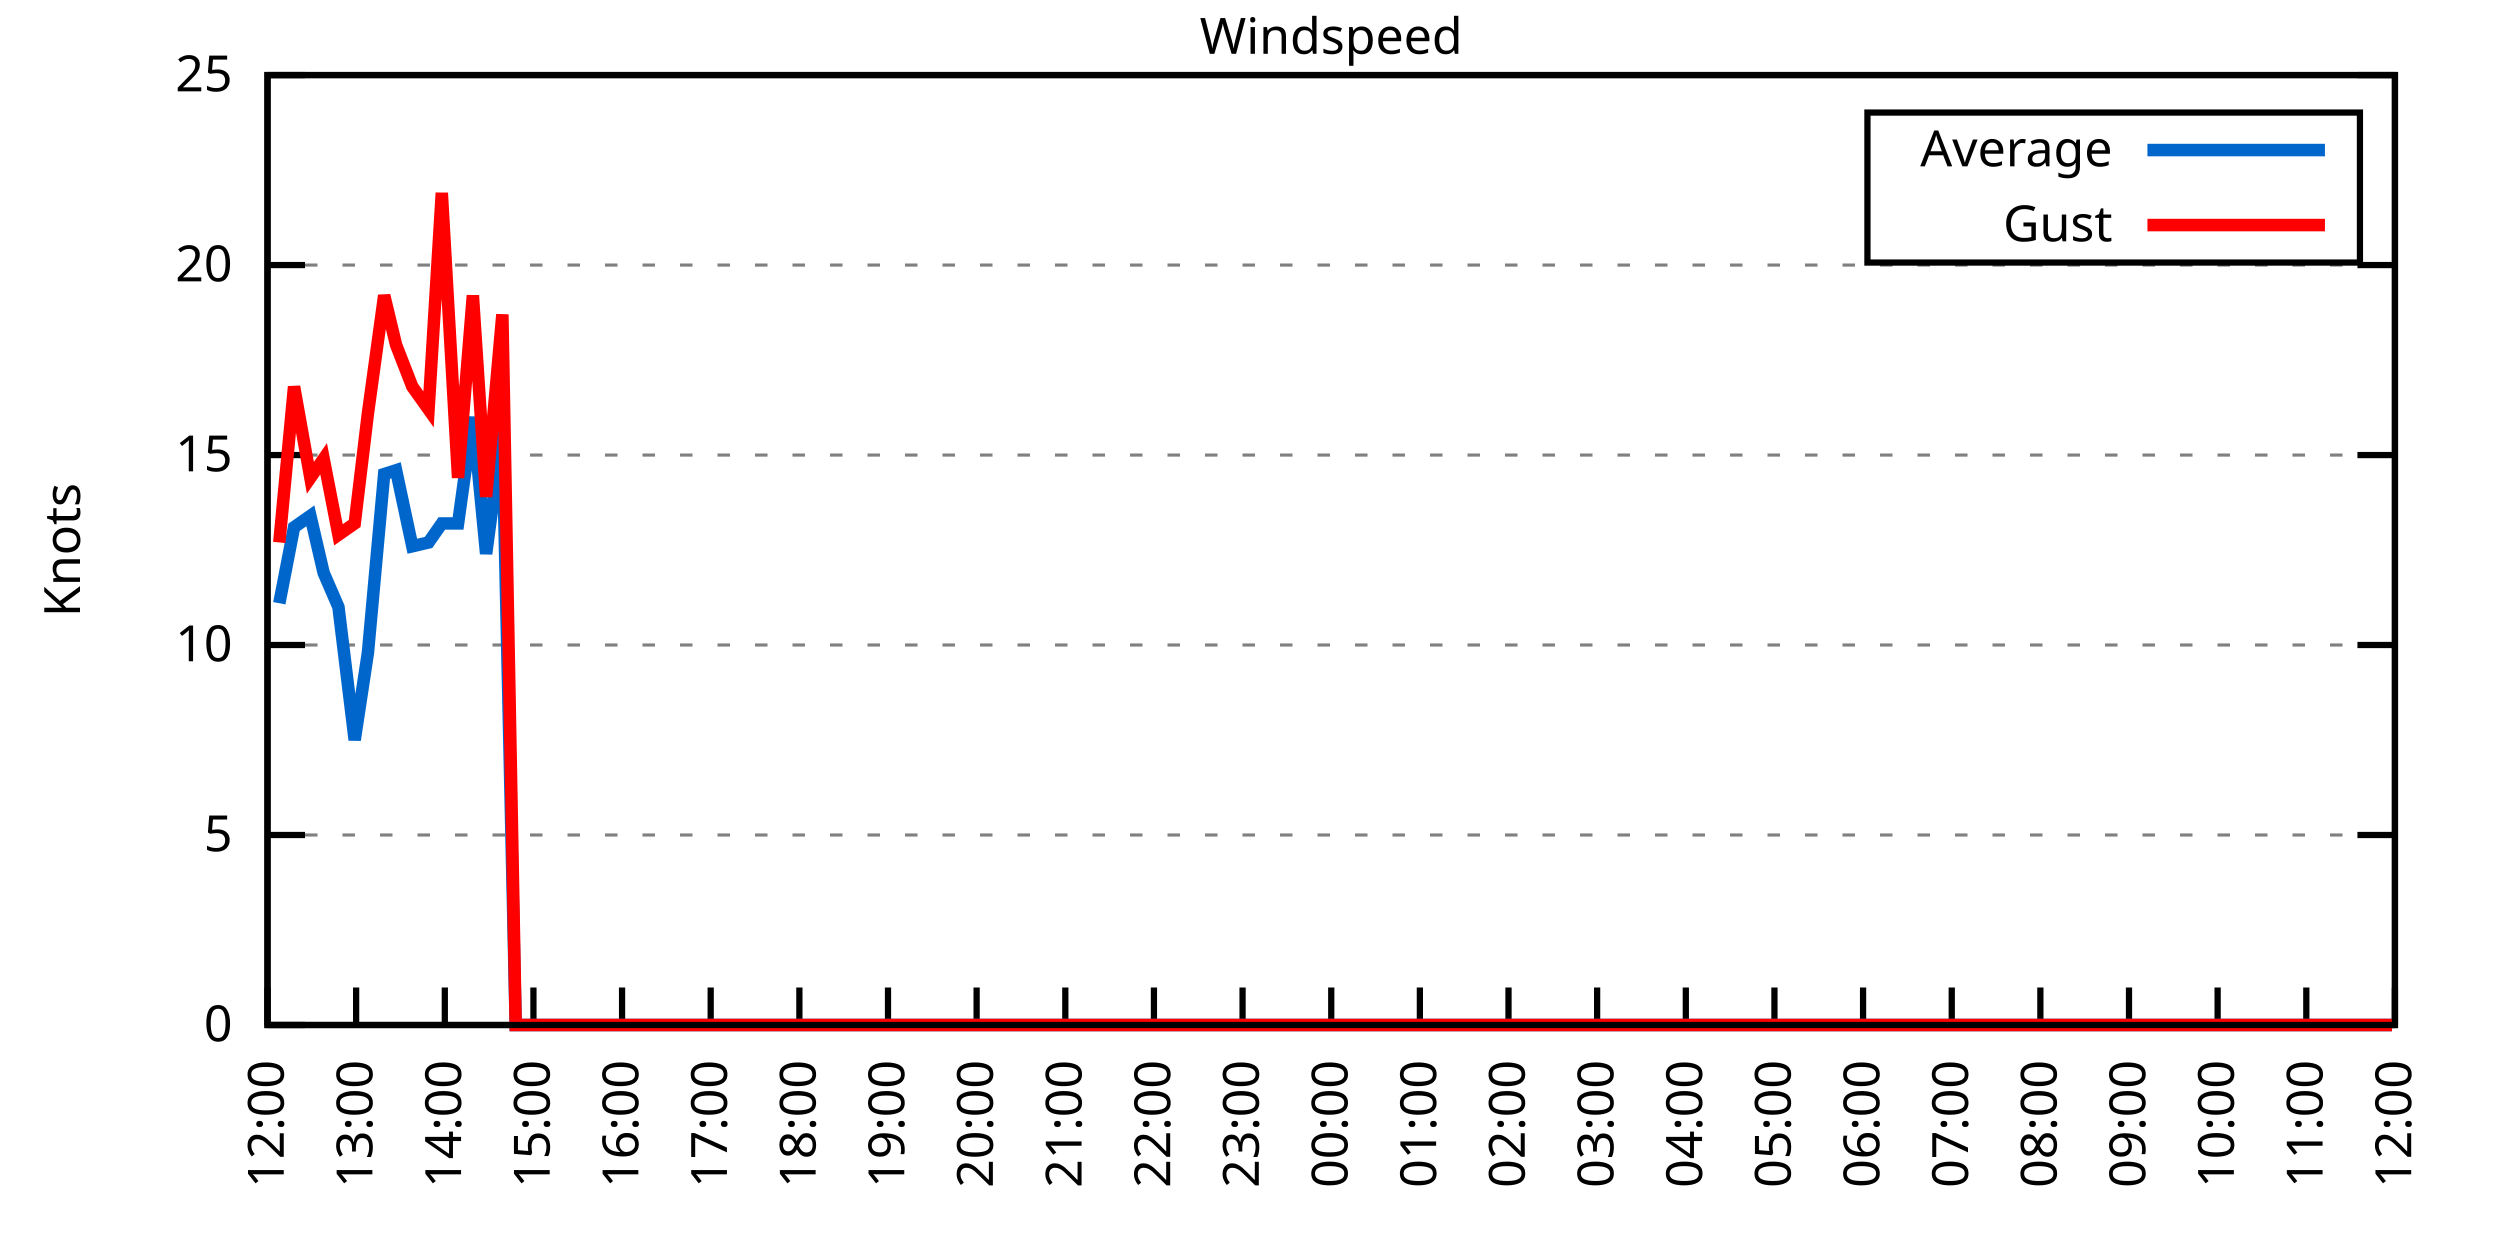
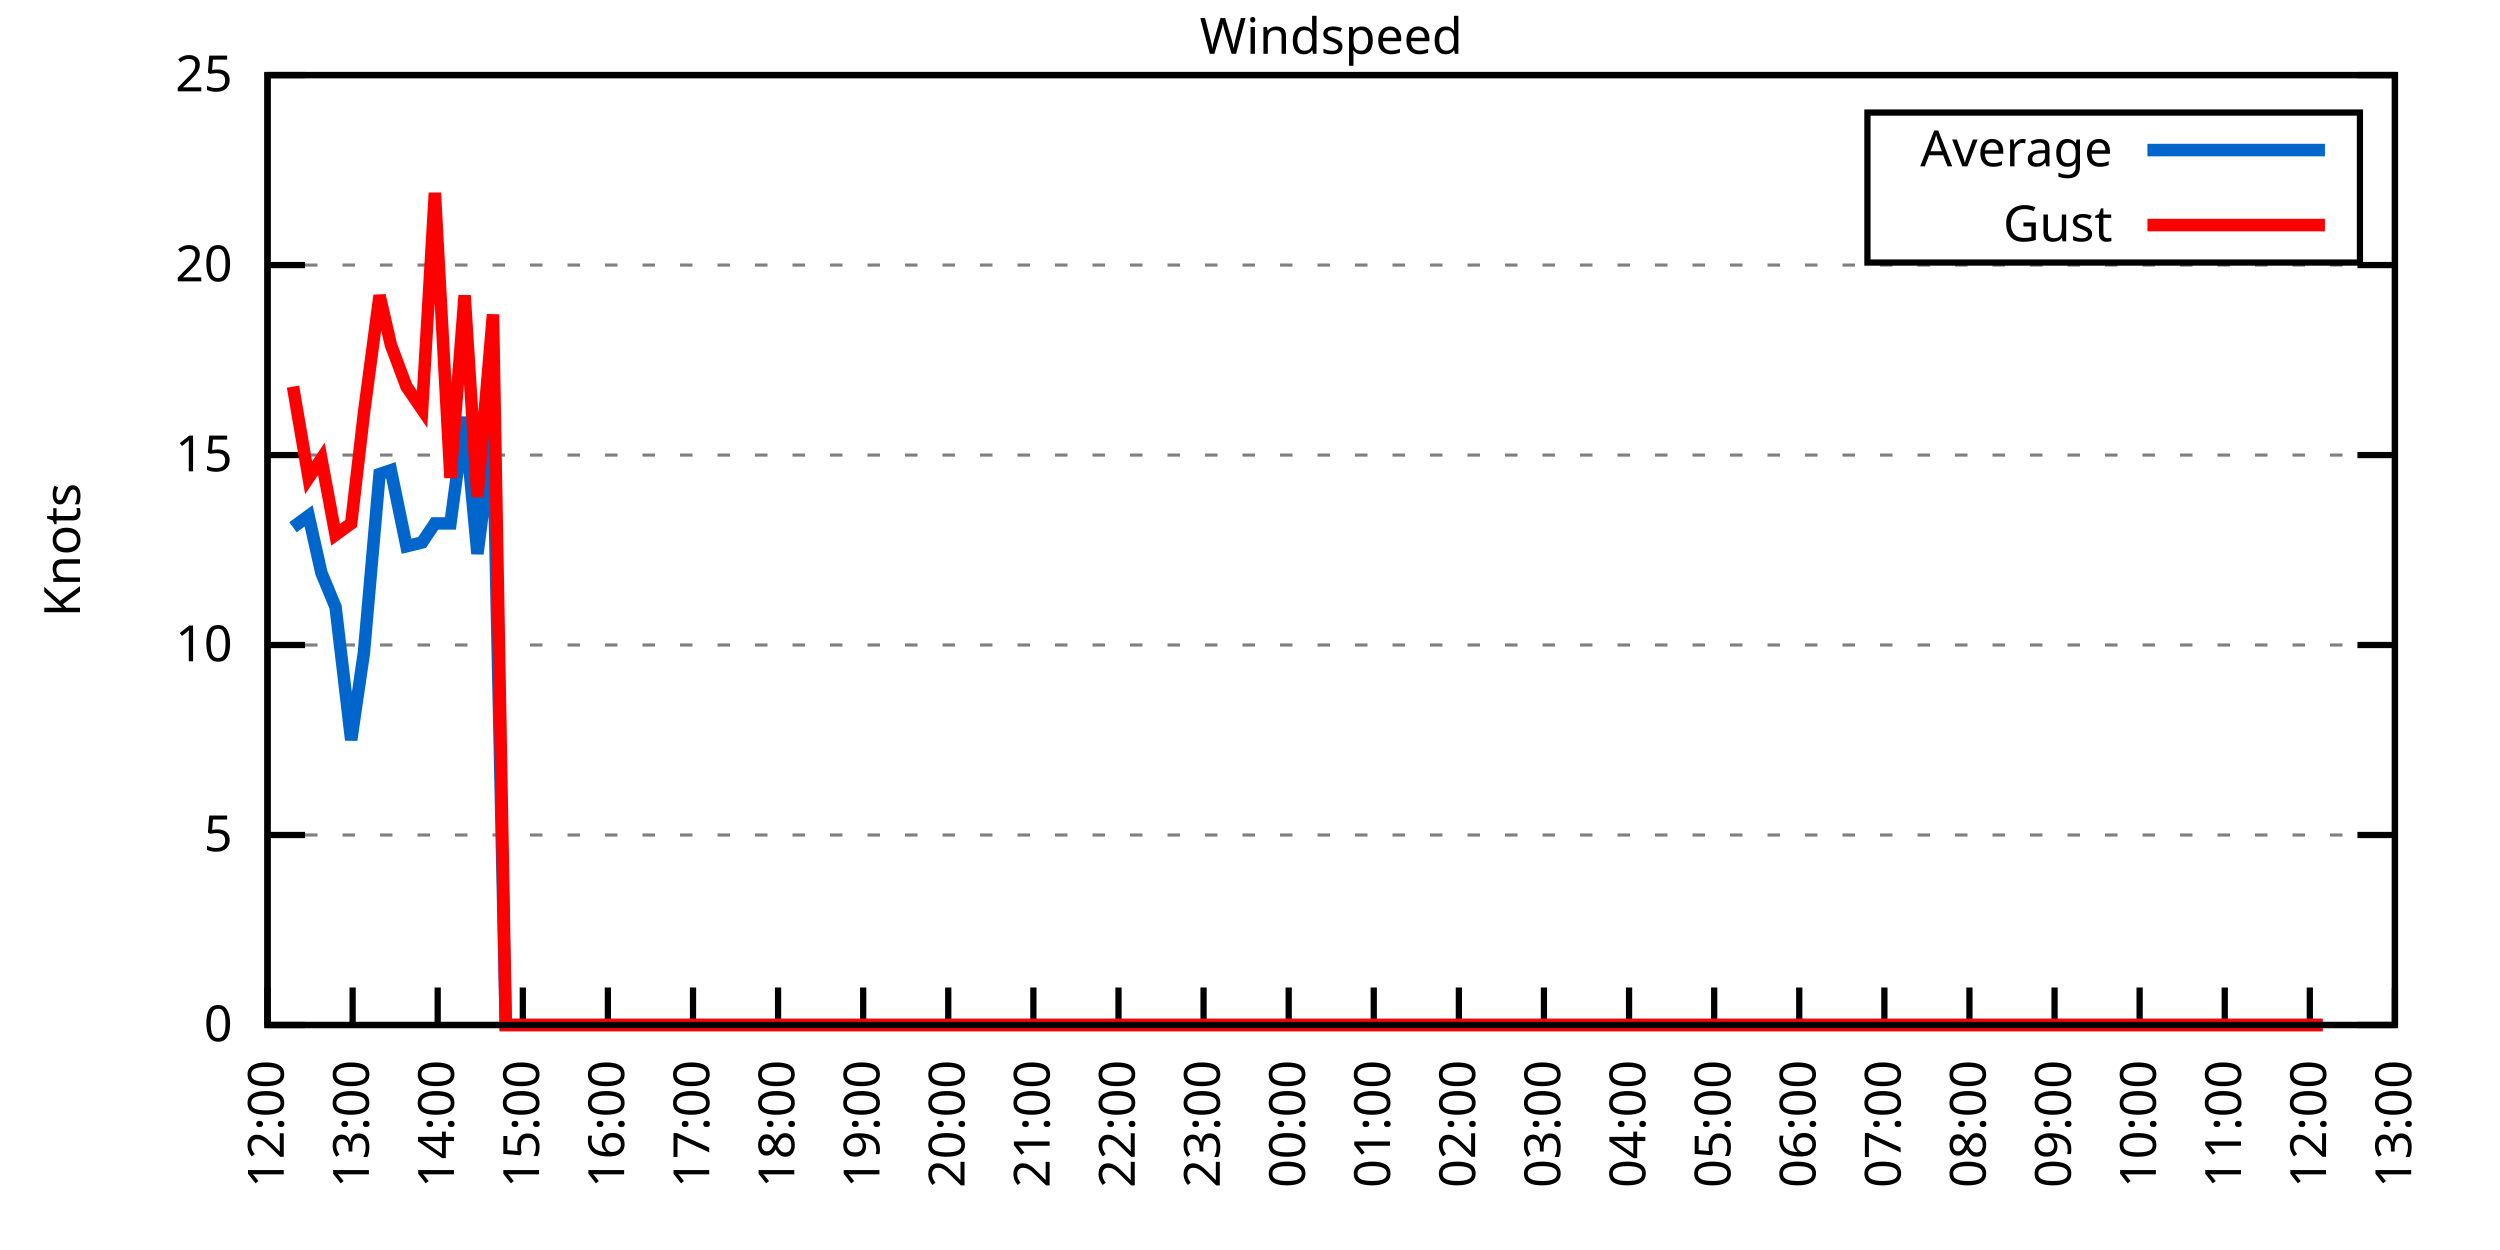
<svg xmlns="http://www.w3.org/2000/svg" xmlns:xlink="http://www.w3.org/1999/xlink" width="400" height="200" viewBox="0 0 400 200">
  <g id="gnuplot_canvas">
    <rect x="0" y="0" width="400" height="200" fill="none" />
    <defs>
      <circle id="gpDot" r="0.5" stroke-width="0.5" stroke="currentColor" />
      <path id="gpPt0" stroke-width="0.333" stroke="currentColor" d="M-1,0 h2 M0,-1 v2" />
      <path id="gpPt1" stroke-width="0.333" stroke="currentColor" d="M-1,-1 L1,1 M1,-1 L-1,1" />
      <path id="gpPt2" stroke-width="0.333" stroke="currentColor" d="M-1,0 L1,0 M0,-1 L0,1 M-1,-1 L1,1 M-1,1 L1,-1" />
      <rect id="gpPt3" stroke-width="0.333" stroke="currentColor" x="-1" y="-1" width="2" height="2" />
      <rect id="gpPt4" stroke-width="0.333" stroke="currentColor" fill="currentColor" x="-1" y="-1" width="2" height="2" />
      <circle id="gpPt5" stroke-width="0.333" stroke="currentColor" cx="0" cy="0" r="1" />
      <use xlink:href="#gpPt5" id="gpPt6" fill="currentColor" stroke="none" />
      <path id="gpPt7" stroke-width="0.333" stroke="currentColor" d="M0,-1.33 L-1.33,0.67 L1.33,0.67 z" />
      <use xlink:href="#gpPt7" id="gpPt8" fill="currentColor" stroke="none" />
      <use xlink:href="#gpPt7" id="gpPt9" stroke="currentColor" transform="rotate(180)" />
      <use xlink:href="#gpPt9" id="gpPt10" fill="currentColor" stroke="none" />
      <use xlink:href="#gpPt3" id="gpPt11" stroke="currentColor" transform="rotate(45)" />
      <use xlink:href="#gpPt11" id="gpPt12" fill="currentColor" stroke="none" />
      <path id="gpPt13" stroke-width="0.333" stroke="currentColor" d="M0,1.330 L1.265,0.411 L0.782,-1.067 L-0.782,-1.076 L-1.265,0.411 z" />
      <use xlink:href="#gpPt13" id="gpPt14" fill="currentColor" stroke="none" />
      <filter id="textbox" filterUnits="objectBoundingBox" x="0" y="0" height="1" width="1">
        <feFlood flood-color="white" flood-opacity="1" result="bgnd" />
        <feComposite in="SourceGraphic" in2="bgnd" operator="atop" />
      </filter>
      <filter id="greybox" filterUnits="objectBoundingBox" x="0" y="0" height="1" width="1">
        <feFlood flood-color="lightgrey" flood-opacity="1" result="grey" />
        <feComposite in="SourceGraphic" in2="grey" operator="atop" />
      </filter>
    </defs>
    <g fill="none" color="white" stroke="currentColor" stroke-width="1.00" stroke-linecap="butt" stroke-linejoin="miter">
</g>
    <g fill="none" color="black" stroke="currentColor" stroke-width="1.00" stroke-linecap="butt" stroke-linejoin="miter">
      <g stroke="none" shape-rendering="crispEdges">
        <polygon fill="rgb(255, 255, 255)" points="42.80,164.00 383.18,164.00 383.18,12.02 42.80,12.02 " />
      </g>
    </g>
    <g fill="none" color="black" stroke="currentColor" stroke-width="1.00" stroke-linecap="butt" stroke-linejoin="miter">
</g>
    <g fill="none" color="black" stroke="black" stroke-width="0.50" stroke-linecap="butt" stroke-linejoin="miter">
</g>
    <g fill="none" color="gray" stroke="currentColor" stroke-width="0.50" stroke-linecap="butt" stroke-linejoin="miter">
      <path stroke="gray" stroke-dasharray="2,4" class="gridline" d="M42.80,164.00 L383.19,164.00  " />
    </g>
    <g fill="none" color="gray" stroke="gray" stroke-width="1.00" stroke-linecap="butt" stroke-linejoin="miter">
</g>
    <g fill="none" color="black" stroke="currentColor" stroke-width="1.00" stroke-linecap="butt" stroke-linejoin="miter">
      <path stroke="black" d="M42.80,164.00 L48.80,164.00 M383.19,164.00 L377.19,164.00  " />
      <g transform="translate(37.20,166.60)" stroke="none" fill="black" font-family="Sans" font-size="8.00" text-anchor="end">
        <text>
          <tspan font-family="Sans"> 0</tspan>
        </text>
      </g>
    </g>
    <g fill="none" color="black" stroke="currentColor" stroke-width="1.00" stroke-linecap="butt" stroke-linejoin="miter">
</g>
    <g fill="none" color="black" stroke="black" stroke-width="0.50" stroke-linecap="butt" stroke-linejoin="miter">
</g>
    <g fill="none" color="gray" stroke="currentColor" stroke-width="0.50" stroke-linecap="butt" stroke-linejoin="miter">
      <path stroke="gray" stroke-dasharray="2,4" class="gridline" d="M42.80,133.60 L383.19,133.60  " />
    </g>
    <g fill="none" color="gray" stroke="gray" stroke-width="1.00" stroke-linecap="butt" stroke-linejoin="miter">
</g>
    <g fill="none" color="black" stroke="currentColor" stroke-width="1.00" stroke-linecap="butt" stroke-linejoin="miter">
      <path stroke="black" d="M42.80,133.60 L48.80,133.60 M383.19,133.60 L377.19,133.60  " />
      <g transform="translate(37.20,136.20)" stroke="none" fill="black" font-family="Sans" font-size="8.00" text-anchor="end">
        <text>
          <tspan font-family="Sans"> 5</tspan>
        </text>
      </g>
    </g>
    <g fill="none" color="black" stroke="currentColor" stroke-width="1.00" stroke-linecap="butt" stroke-linejoin="miter">
</g>
    <g fill="none" color="black" stroke="black" stroke-width="0.50" stroke-linecap="butt" stroke-linejoin="miter">
</g>
    <g fill="none" color="gray" stroke="currentColor" stroke-width="0.50" stroke-linecap="butt" stroke-linejoin="miter">
      <path stroke="gray" stroke-dasharray="2,4" class="gridline" d="M42.80,103.20 L383.19,103.20  " />
    </g>
    <g fill="none" color="gray" stroke="gray" stroke-width="1.00" stroke-linecap="butt" stroke-linejoin="miter">
</g>
    <g fill="none" color="black" stroke="currentColor" stroke-width="1.00" stroke-linecap="butt" stroke-linejoin="miter">
      <path stroke="black" d="M42.80,103.20 L48.80,103.20 M383.19,103.20 L377.19,103.20  " />
      <g transform="translate(37.20,105.80)" stroke="none" fill="black" font-family="Sans" font-size="8.00" text-anchor="end">
        <text>
          <tspan font-family="Sans"> 10</tspan>
        </text>
      </g>
    </g>
    <g fill="none" color="black" stroke="currentColor" stroke-width="1.00" stroke-linecap="butt" stroke-linejoin="miter">
</g>
    <g fill="none" color="black" stroke="black" stroke-width="0.50" stroke-linecap="butt" stroke-linejoin="miter">
</g>
    <g fill="none" color="gray" stroke="currentColor" stroke-width="0.50" stroke-linecap="butt" stroke-linejoin="miter">
      <path stroke="gray" stroke-dasharray="2,4" class="gridline" d="M42.80,72.81 L383.19,72.81  " />
    </g>
    <g fill="none" color="gray" stroke="gray" stroke-width="1.00" stroke-linecap="butt" stroke-linejoin="miter">
</g>
    <g fill="none" color="black" stroke="currentColor" stroke-width="1.00" stroke-linecap="butt" stroke-linejoin="miter">
      <path stroke="black" d="M42.80,72.81 L48.80,72.81 M383.19,72.81 L377.19,72.81  " />
      <g transform="translate(37.20,75.41)" stroke="none" fill="black" font-family="Sans" font-size="8.00" text-anchor="end">
        <text>
          <tspan font-family="Sans"> 15</tspan>
        </text>
      </g>
    </g>
    <g fill="none" color="black" stroke="currentColor" stroke-width="1.00" stroke-linecap="butt" stroke-linejoin="miter">
</g>
    <g fill="none" color="black" stroke="black" stroke-width="0.50" stroke-linecap="butt" stroke-linejoin="miter">
</g>
    <g fill="none" color="gray" stroke="currentColor" stroke-width="0.50" stroke-linecap="butt" stroke-linejoin="miter">
      <path stroke="gray" stroke-dasharray="2,4" class="gridline" d="M42.80,42.41 L383.19,42.41  " />
    </g>
    <g fill="none" color="gray" stroke="gray" stroke-width="1.00" stroke-linecap="butt" stroke-linejoin="miter">
</g>
    <g fill="none" color="black" stroke="currentColor" stroke-width="1.00" stroke-linecap="butt" stroke-linejoin="miter">
      <path stroke="black" d="M42.80,42.41 L48.80,42.41 M383.19,42.41 L377.19,42.41  " />
      <g transform="translate(37.20,45.01)" stroke="none" fill="black" font-family="Sans" font-size="8.00" text-anchor="end">
        <text>
          <tspan font-family="Sans"> 20</tspan>
        </text>
      </g>
    </g>
    <g fill="none" color="black" stroke="currentColor" stroke-width="1.00" stroke-linecap="butt" stroke-linejoin="miter">
</g>
    <g fill="none" color="black" stroke="black" stroke-width="0.50" stroke-linecap="butt" stroke-linejoin="miter">
</g>
    <g fill="none" color="gray" stroke="currentColor" stroke-width="0.50" stroke-linecap="butt" stroke-linejoin="miter">
      <path stroke="gray" stroke-dasharray="2,4" class="gridline" d="M42.80,12.01 L383.19,12.01  " />
    </g>
    <g fill="none" color="gray" stroke="gray" stroke-width="1.00" stroke-linecap="butt" stroke-linejoin="miter">
</g>
    <g fill="none" color="black" stroke="currentColor" stroke-width="1.00" stroke-linecap="butt" stroke-linejoin="miter">
      <path stroke="black" d="M42.80,12.01 L48.80,12.01 M383.19,12.01 L377.19,12.01  " />
      <g transform="translate(37.20,14.61)" stroke="none" fill="black" font-family="Sans" font-size="8.00" text-anchor="end">
        <text>
          <tspan font-family="Sans"> 25</tspan>
        </text>
      </g>
    </g>
    <g fill="none" color="black" stroke="currentColor" stroke-width="1.00" stroke-linecap="butt" stroke-linejoin="miter">
      <path stroke="black" d="M42.80,164.00 L42.80,158.00  " />
      <g transform="translate(45.40,169.60) rotate(270.00)" stroke="none" fill="black" font-family="Sans" font-size="8.00" text-anchor="end">
        <text>
          <tspan font-family="Sans">12:00</tspan>
        </text>
      </g>
    </g>
    <g fill="none" color="black" stroke="currentColor" stroke-width="1.00" stroke-linecap="butt" stroke-linejoin="miter">
-       <path stroke="black" d="M56.98,164.00 L56.98,158.00  " />
-       <g transform="translate(59.58,169.60) rotate(270.00)" stroke="none" fill="black" font-family="Sans" font-size="8.00" text-anchor="end">
+       <path stroke="black" d="M56.42,164.00 L56.42,158.00  " />
+       <g transform="translate(59.02,169.60) rotate(270.00)" stroke="none" fill="black" font-family="Sans" font-size="8.00" text-anchor="end">
        <text>
          <tspan font-family="Sans">13:00</tspan>
        </text>
      </g>
    </g>
    <g fill="none" color="black" stroke="currentColor" stroke-width="1.00" stroke-linecap="butt" stroke-linejoin="miter">
-       <path stroke="black" d="M71.17,164.00 L71.17,158.00  " />
-       <g transform="translate(73.77,169.60) rotate(270.00)" stroke="none" fill="black" font-family="Sans" font-size="8.00" text-anchor="end">
+       <path stroke="black" d="M70.03,164.00 L70.03,158.00  " />
+       <g transform="translate(72.63,169.60) rotate(270.00)" stroke="none" fill="black" font-family="Sans" font-size="8.00" text-anchor="end">
        <text>
          <tspan font-family="Sans">14:00</tspan>
        </text>
      </g>
    </g>
    <g fill="none" color="black" stroke="currentColor" stroke-width="1.00" stroke-linecap="butt" stroke-linejoin="miter">
-       <path stroke="black" d="M85.35,164.00 L85.35,158.00  " />
-       <g transform="translate(87.95,169.60) rotate(270.00)" stroke="none" fill="black" font-family="Sans" font-size="8.00" text-anchor="end">
+       <path stroke="black" d="M83.65,164.00 L83.65,158.00  " />
+       <g transform="translate(86.25,169.60) rotate(270.00)" stroke="none" fill="black" font-family="Sans" font-size="8.00" text-anchor="end">
        <text>
          <tspan font-family="Sans">15:00</tspan>
        </text>
      </g>
    </g>
    <g fill="none" color="black" stroke="currentColor" stroke-width="1.00" stroke-linecap="butt" stroke-linejoin="miter">
-       <path stroke="black" d="M99.53,164.00 L99.53,158.00  " />
-       <g transform="translate(102.13,169.60) rotate(270.00)" stroke="none" fill="black" font-family="Sans" font-size="8.00" text-anchor="end">
+       <path stroke="black" d="M97.26,164.00 L97.26,158.00  " />
+       <g transform="translate(99.86,169.60) rotate(270.00)" stroke="none" fill="black" font-family="Sans" font-size="8.00" text-anchor="end">
        <text>
          <tspan font-family="Sans">16:00</tspan>
        </text>
      </g>
    </g>
    <g fill="none" color="black" stroke="currentColor" stroke-width="1.00" stroke-linecap="butt" stroke-linejoin="miter">
-       <path stroke="black" d="M113.71,164.00 L113.71,158.00  " />
-       <g transform="translate(116.31,169.60) rotate(270.00)" stroke="none" fill="black" font-family="Sans" font-size="8.00" text-anchor="end">
+       <path stroke="black" d="M110.88,164.00 L110.88,158.00  " />
+       <g transform="translate(113.48,169.60) rotate(270.00)" stroke="none" fill="black" font-family="Sans" font-size="8.00" text-anchor="end">
        <text>
          <tspan font-family="Sans">17:00</tspan>
        </text>
      </g>
    </g>
    <g fill="none" color="black" stroke="currentColor" stroke-width="1.00" stroke-linecap="butt" stroke-linejoin="miter">
-       <path stroke="black" d="M127.90,164.00 L127.90,158.00  " />
-       <g transform="translate(130.50,169.60) rotate(270.00)" stroke="none" fill="black" font-family="Sans" font-size="8.00" text-anchor="end">
+       <path stroke="black" d="M124.49,164.00 L124.49,158.00  " />
+       <g transform="translate(127.09,169.60) rotate(270.00)" stroke="none" fill="black" font-family="Sans" font-size="8.00" text-anchor="end">
        <text>
          <tspan font-family="Sans">18:00</tspan>
        </text>
      </g>
    </g>
    <g fill="none" color="black" stroke="currentColor" stroke-width="1.00" stroke-linecap="butt" stroke-linejoin="miter">
-       <path stroke="black" d="M142.08,164.00 L142.08,158.00  " />
-       <g transform="translate(144.68,169.60) rotate(270.00)" stroke="none" fill="black" font-family="Sans" font-size="8.00" text-anchor="end">
+       <path stroke="black" d="M138.11,164.00 L138.11,158.00  " />
+       <g transform="translate(140.71,169.60) rotate(270.00)" stroke="none" fill="black" font-family="Sans" font-size="8.00" text-anchor="end">
        <text>
          <tspan font-family="Sans">19:00</tspan>
        </text>
      </g>
    </g>
    <g fill="none" color="black" stroke="currentColor" stroke-width="1.00" stroke-linecap="butt" stroke-linejoin="miter">
-       <path stroke="black" d="M156.26,164.00 L156.26,158.00  " />
-       <g transform="translate(158.86,169.60) rotate(270.00)" stroke="none" fill="black" font-family="Sans" font-size="8.00" text-anchor="end">
+       <path stroke="black" d="M151.72,164.00 L151.72,158.00  " />
+       <g transform="translate(154.32,169.60) rotate(270.00)" stroke="none" fill="black" font-family="Sans" font-size="8.00" text-anchor="end">
        <text>
          <tspan font-family="Sans">20:00</tspan>
        </text>
      </g>
    </g>
    <g fill="none" color="black" stroke="currentColor" stroke-width="1.00" stroke-linecap="butt" stroke-linejoin="miter">
-       <path stroke="black" d="M170.45,164.00 L170.45,158.00  " />
-       <g transform="translate(173.05,169.60) rotate(270.00)" stroke="none" fill="black" font-family="Sans" font-size="8.00" text-anchor="end">
+       <path stroke="black" d="M165.34,164.00 L165.34,158.00  " />
+       <g transform="translate(167.94,169.60) rotate(270.00)" stroke="none" fill="black" font-family="Sans" font-size="8.00" text-anchor="end">
        <text>
          <tspan font-family="Sans">21:00</tspan>
        </text>
      </g>
    </g>
    <g fill="none" color="black" stroke="currentColor" stroke-width="1.00" stroke-linecap="butt" stroke-linejoin="miter">
-       <path stroke="black" d="M184.63,164.00 L184.63,158.00  " />
-       <g transform="translate(187.23,169.60) rotate(270.00)" stroke="none" fill="black" font-family="Sans" font-size="8.00" text-anchor="end">
+       <path stroke="black" d="M178.96,164.00 L178.96,158.00  " />
+       <g transform="translate(181.56,169.60) rotate(270.00)" stroke="none" fill="black" font-family="Sans" font-size="8.00" text-anchor="end">
        <text>
          <tspan font-family="Sans">22:00</tspan>
        </text>
      </g>
    </g>
    <g fill="none" color="black" stroke="currentColor" stroke-width="1.00" stroke-linecap="butt" stroke-linejoin="miter">
-       <path stroke="black" d="M198.81,164.00 L198.81,158.00  " />
-       <g transform="translate(201.41,169.60) rotate(270.00)" stroke="none" fill="black" font-family="Sans" font-size="8.00" text-anchor="end">
+       <path stroke="black" d="M192.57,164.00 L192.57,158.00  " />
+       <g transform="translate(195.17,169.60) rotate(270.00)" stroke="none" fill="black" font-family="Sans" font-size="8.00" text-anchor="end">
        <text>
          <tspan font-family="Sans">23:00</tspan>
        </text>
      </g>
    </g>
    <g fill="none" color="black" stroke="currentColor" stroke-width="1.00" stroke-linecap="butt" stroke-linejoin="miter">
-       <path stroke="black" d="M213.00,164.00 L213.00,158.00  " />
-       <g transform="translate(215.60,169.60) rotate(270.00)" stroke="none" fill="black" font-family="Sans" font-size="8.00" text-anchor="end">
+       <path stroke="black" d="M206.19,164.00 L206.19,158.00  " />
+       <g transform="translate(208.79,169.60) rotate(270.00)" stroke="none" fill="black" font-family="Sans" font-size="8.00" text-anchor="end">
        <text>
          <tspan font-family="Sans">00:00</tspan>
        </text>
      </g>
    </g>
    <g fill="none" color="black" stroke="currentColor" stroke-width="1.00" stroke-linecap="butt" stroke-linejoin="miter">
-       <path stroke="black" d="M227.18,164.00 L227.18,158.00  " />
-       <g transform="translate(229.78,169.60) rotate(270.00)" stroke="none" fill="black" font-family="Sans" font-size="8.00" text-anchor="end">
+       <path stroke="black" d="M219.80,164.00 L219.80,158.00  " />
+       <g transform="translate(222.40,169.60) rotate(270.00)" stroke="none" fill="black" font-family="Sans" font-size="8.00" text-anchor="end">
        <text>
          <tspan font-family="Sans">01:00</tspan>
        </text>
      </g>
    </g>
    <g fill="none" color="black" stroke="currentColor" stroke-width="1.00" stroke-linecap="butt" stroke-linejoin="miter">
-       <path stroke="black" d="M241.36,164.00 L241.36,158.00  " />
-       <g transform="translate(243.96,169.60) rotate(270.00)" stroke="none" fill="black" font-family="Sans" font-size="8.00" text-anchor="end">
+       <path stroke="black" d="M233.42,164.00 L233.42,158.00  " />
+       <g transform="translate(236.02,169.60) rotate(270.00)" stroke="none" fill="black" font-family="Sans" font-size="8.00" text-anchor="end">
        <text>
          <tspan font-family="Sans">02:00</tspan>
        </text>
      </g>
    </g>
    <g fill="none" color="black" stroke="currentColor" stroke-width="1.00" stroke-linecap="butt" stroke-linejoin="miter">
-       <path stroke="black" d="M255.54,164.00 L255.54,158.00  " />
-       <g transform="translate(258.14,169.60) rotate(270.00)" stroke="none" fill="black" font-family="Sans" font-size="8.00" text-anchor="end">
+       <path stroke="black" d="M247.03,164.00 L247.03,158.00  " />
+       <g transform="translate(249.63,169.60) rotate(270.00)" stroke="none" fill="black" font-family="Sans" font-size="8.00" text-anchor="end">
        <text>
          <tspan font-family="Sans">03:00</tspan>
        </text>
      </g>
    </g>
    <g fill="none" color="black" stroke="currentColor" stroke-width="1.00" stroke-linecap="butt" stroke-linejoin="miter">
-       <path stroke="black" d="M269.73,164.00 L269.73,158.00  " />
-       <g transform="translate(272.33,169.60) rotate(270.00)" stroke="none" fill="black" font-family="Sans" font-size="8.00" text-anchor="end">
+       <path stroke="black" d="M260.65,164.00 L260.65,158.00  " />
+       <g transform="translate(263.25,169.60) rotate(270.00)" stroke="none" fill="black" font-family="Sans" font-size="8.00" text-anchor="end">
        <text>
          <tspan font-family="Sans">04:00</tspan>
        </text>
      </g>
    </g>
    <g fill="none" color="black" stroke="currentColor" stroke-width="1.00" stroke-linecap="butt" stroke-linejoin="miter">
-       <path stroke="black" d="M283.91,164.00 L283.91,158.00  " />
-       <g transform="translate(286.51,169.60) rotate(270.00)" stroke="none" fill="black" font-family="Sans" font-size="8.00" text-anchor="end">
+       <path stroke="black" d="M274.27,164.00 L274.27,158.00  " />
+       <g transform="translate(276.87,169.60) rotate(270.00)" stroke="none" fill="black" font-family="Sans" font-size="8.00" text-anchor="end">
        <text>
          <tspan font-family="Sans">05:00</tspan>
        </text>
      </g>
    </g>
    <g fill="none" color="black" stroke="currentColor" stroke-width="1.00" stroke-linecap="butt" stroke-linejoin="miter">
-       <path stroke="black" d="M298.09,164.00 L298.09,158.00  " />
-       <g transform="translate(300.69,169.60) rotate(270.00)" stroke="none" fill="black" font-family="Sans" font-size="8.00" text-anchor="end">
+       <path stroke="black" d="M287.88,164.00 L287.88,158.00  " />
+       <g transform="translate(290.48,169.60) rotate(270.00)" stroke="none" fill="black" font-family="Sans" font-size="8.00" text-anchor="end">
        <text>
          <tspan font-family="Sans">06:00</tspan>
        </text>
      </g>
    </g>
    <g fill="none" color="black" stroke="currentColor" stroke-width="1.00" stroke-linecap="butt" stroke-linejoin="miter">
-       <path stroke="black" d="M312.28,164.00 L312.28,158.00  " />
-       <g transform="translate(314.88,169.60) rotate(270.00)" stroke="none" fill="black" font-family="Sans" font-size="8.00" text-anchor="end">
+       <path stroke="black" d="M301.50,164.00 L301.50,158.00  " />
+       <g transform="translate(304.10,169.60) rotate(270.00)" stroke="none" fill="black" font-family="Sans" font-size="8.00" text-anchor="end">
        <text>
          <tspan font-family="Sans">07:00</tspan>
        </text>
      </g>
    </g>
    <g fill="none" color="black" stroke="currentColor" stroke-width="1.00" stroke-linecap="butt" stroke-linejoin="miter">
-       <path stroke="black" d="M326.46,164.00 L326.46,158.00  " />
-       <g transform="translate(329.06,169.60) rotate(270.00)" stroke="none" fill="black" font-family="Sans" font-size="8.00" text-anchor="end">
+       <path stroke="black" d="M315.11,164.00 L315.11,158.00  " />
+       <g transform="translate(317.71,169.60) rotate(270.00)" stroke="none" fill="black" font-family="Sans" font-size="8.00" text-anchor="end">
        <text>
          <tspan font-family="Sans">08:00</tspan>
        </text>
      </g>
    </g>
    <g fill="none" color="black" stroke="currentColor" stroke-width="1.00" stroke-linecap="butt" stroke-linejoin="miter">
-       <path stroke="black" d="M340.64,164.00 L340.64,158.00  " />
-       <g transform="translate(343.24,169.60) rotate(270.00)" stroke="none" fill="black" font-family="Sans" font-size="8.00" text-anchor="end">
+       <path stroke="black" d="M328.73,164.00 L328.73,158.00  " />
+       <g transform="translate(331.33,169.60) rotate(270.00)" stroke="none" fill="black" font-family="Sans" font-size="8.00" text-anchor="end">
        <text>
          <tspan font-family="Sans">09:00</tspan>
        </text>
      </g>
    </g>
    <g fill="none" color="black" stroke="currentColor" stroke-width="1.00" stroke-linecap="butt" stroke-linejoin="miter">
-       <path stroke="black" d="M354.82,164.00 L354.82,158.00  " />
-       <g transform="translate(357.42,169.60) rotate(270.00)" stroke="none" fill="black" font-family="Sans" font-size="8.00" text-anchor="end">
+       <path stroke="black" d="M342.34,164.00 L342.34,158.00  " />
+       <g transform="translate(344.94,169.60) rotate(270.00)" stroke="none" fill="black" font-family="Sans" font-size="8.00" text-anchor="end">
        <text>
          <tspan font-family="Sans">10:00</tspan>
        </text>
      </g>
    </g>
    <g fill="none" color="black" stroke="currentColor" stroke-width="1.00" stroke-linecap="butt" stroke-linejoin="miter">
-       <path stroke="black" d="M369.01,164.00 L369.01,158.00  " />
-       <g transform="translate(371.61,169.60) rotate(270.00)" stroke="none" fill="black" font-family="Sans" font-size="8.00" text-anchor="end">
+       <path stroke="black" d="M355.96,164.00 L355.96,158.00  " />
+       <g transform="translate(358.56,169.60) rotate(270.00)" stroke="none" fill="black" font-family="Sans" font-size="8.00" text-anchor="end">
        <text>
          <tspan font-family="Sans">11:00</tspan>
+         </text>
+       </g>
+     </g>
+     <g fill="none" color="black" stroke="currentColor" stroke-width="1.00" stroke-linecap="butt" stroke-linejoin="miter">
+       <path stroke="black" d="M369.57,164.00 L369.57,158.00  " />
+       <g transform="translate(372.17,169.60) rotate(270.00)" stroke="none" fill="black" font-family="Sans" font-size="8.00" text-anchor="end">
+         <text>
+           <tspan font-family="Sans">12:00</tspan>
        </text>
      </g>
    </g>
    <g fill="none" color="black" stroke="currentColor" stroke-width="1.00" stroke-linecap="butt" stroke-linejoin="miter">
      <path stroke="black" d="M383.19,164.00 L383.19,158.00  " />
      <g transform="translate(385.79,169.60) rotate(270.00)" stroke="none" fill="black" font-family="Sans" font-size="8.00" text-anchor="end">
        <text>
-           <tspan font-family="Sans">12:00</tspan>
+           <tspan font-family="Sans">13:00</tspan>
        </text>
      </g>
    </g>
    <g fill="none" color="black" stroke="currentColor" stroke-width="1.00" stroke-linecap="butt" stroke-linejoin="miter">
</g>
    <g fill="none" color="black" stroke="currentColor" stroke-width="1.00" stroke-linecap="butt" stroke-linejoin="miter">
      <path stroke="black" d="M42.80,12.01 L42.80,164.00 L383.19,164.00 L383.19,12.01 L42.80,12.01 Z  " />
    </g>
    <g fill="none" color="black" stroke="currentColor" stroke-width="1.00" stroke-linecap="butt" stroke-linejoin="miter">
</g>
    <g fill="none" color="black" stroke="currentColor" stroke-width="1.00" stroke-linecap="butt" stroke-linejoin="miter">
      <path stroke="black" d="M298.79,42.01 L298.79,18.01 L377.59,18.01 L377.59,42.01 L298.79,42.01 Z  " />
    </g>
    <g id="Windspeed_plot_1">
      <g fill="none" color="white" stroke="black" stroke-width="2.00" stroke-linecap="butt" stroke-linejoin="miter">
</g>
      <g fill="none" color="black" stroke="currentColor" stroke-width="2.00" stroke-linecap="butt" stroke-linejoin="miter">
        <g transform="translate(337.99,26.61)" stroke="none" fill="black" font-family="Sans" font-size="8.00" text-anchor="end">
          <text>
            <tspan font-family="Sans">Average</tspan>
          </text>
        </g>
      </g>
      <g fill="none" color="black" stroke="currentColor" stroke-width="2.00" stroke-linecap="butt" stroke-linejoin="miter">
-         <path stroke="rgb(  0, 102, 204)" d="M343.59,24.01 L371.99,24.01 M44.69,96.52 L47.05,84.36 L49.66,82.53 L51.78,91.65 L54.15,97.12 L56.75,118.40   L58.87,104.42 L61.47,75.85 L63.37,75.24 L65.97,87.40 L68.57,86.79 L70.69,83.75 L73.29,83.75 L75.66,66.73   L77.78,88.61 L80.38,69.16 L82.51,164.00 L85.11,164.00 L87.48,164.00 L89.84,164.00 L92.20,164.00 L94.57,164.00   L96.70,164.00 L99.06,164.00 L101.42,164.00 L103.79,164.00 L106.39,164.00 L108.51,164.00 L110.88,164.00 L113.24,164.00   L115.84,164.00 L117.97,164.00 L120.57,164.00 L122.93,164.00 L125.30,164.00 L127.42,164.00 L130.02,164.00 L132.15,164.00   L134.75,164.00 L136.88,164.00 L139.48,164.00 L141.84,164.00 L143.97,164.00 L146.34,164.00 L148.70,164.00 L151.30,164.00   L153.66,164.00 L155.79,164.00 L158.15,164.00 L160.75,164.00 L162.88,164.00 L165.48,164.00 L167.85,164.00 L169.97,164.00   L172.57,164.00 L174.94,164.00 L177.06,164.00 L179.43,164.00 L182.03,164.00 L184.16,164.00 L186.52,164.00 L188.65,164.00   L191.25,164.00 L193.85,164.00 L195.98,164.00 L198.34,164.00 L200.94,164.00 L203.30,164.00 L205.67,164.00 L208.03,164.00   L210.39,164.00 L212.52,164.00 L215.12,164.00 L217.25,164.00 L219.85,164.00 L222.21,164.00 L224.58,164.00 L226.94,164.00   L228.83,164.00 L231.67,164.00 L234.03,164.00 L236.16,164.00 L238.52,164.00 L240.89,164.00 L243.49,164.00 L245.85,164.00   L247.98,164.00 L250.34,164.00 L252.94,164.00 L255.31,164.00 L257.43,164.00 L260.04,164.00 L262.16,164.00 L264.76,164.00   L266.89,164.00 L269.25,164.00 L271.62,164.00 L274.22,164.00 L276.35,164.00 L278.95,164.00 L281.31,164.00 L283.67,164.00   L286.04,164.00 L288.16,164.00 L290.76,164.00 L293.13,164.00 L295.49,164.00 L297.86,164.00 L299.98,164.00 L302.58,164.00   L304.95,164.00 L307.08,164.00 L309.44,164.00 L312.04,164.00 L314.17,164.00 L316.77,164.00 L318.89,164.00 L321.49,164.00   L323.62,164.00 L325.99,164.00 L328.35,164.00 L330.95,164.00 L332.84,164.00 L335.68,164.00 L338.04,164.00 L340.40,164.00   L342.53,164.00 L345.13,164.00 L347.50,164.00 L349.86,164.00 L352.22,164.00 L354.35,164.00 L356.95,164.00 L359.08,164.00   L361.68,164.00 L364.04,164.00 L366.41,164.00 L368.77,164.00 L370.90,164.00 L373.26,164.00 L375.86,164.00 L377.99,164.00   L380.59,164.00 L382.72,164.00  " />
+         <path stroke="rgb(  0, 102, 204)" d="M343.59,24.01 L371.99,24.01 M46.88,84.36 L49.38,82.53 L51.42,91.65 L53.69,97.12 L56.19,118.40 L58.23,104.42   L60.73,75.85 L62.54,75.24 L65.04,87.40 L67.54,86.79 L69.58,83.75 L72.07,83.75 L74.34,66.73 L76.39,88.61   L78.88,69.16 L80.92,164.00 L83.42,164.00 L85.69,164.00 L87.96,164.00 L90.23,164.00 L92.50,164.00 L94.54,164.00   L96.81,164.00 L99.08,164.00 L101.35,164.00 L103.84,164.00 L105.89,164.00 L108.15,164.00 L110.42,164.00 L112.92,164.00   L114.96,164.00 L117.46,164.00 L119.73,164.00 L122.00,164.00 L124.04,164.00 L126.54,164.00 L128.58,164.00 L131.07,164.00   L133.12,164.00 L135.61,164.00 L137.88,164.00 L139.92,164.00 L142.19,164.00 L144.46,164.00 L146.96,164.00 L149.23,164.00   L151.27,164.00 L153.54,164.00 L156.04,164.00 L158.08,164.00 L160.57,164.00 L162.84,164.00 L164.89,164.00 L167.38,164.00   L169.65,164.00 L171.69,164.00 L173.96,164.00 L176.46,164.00 L178.50,164.00 L180.77,164.00 L182.81,164.00 L185.31,164.00   L187.81,164.00 L189.85,164.00 L192.12,164.00 L194.61,164.00 L196.88,164.00 L199.15,164.00 L201.42,164.00 L203.69,164.00   L205.73,164.00 L208.23,164.00 L210.27,164.00 L212.77,164.00 L215.04,164.00 L217.31,164.00 L219.58,164.00 L221.39,164.00   L224.11,164.00 L226.38,164.00 L228.43,164.00 L230.70,164.00 L232.96,164.00 L235.46,164.00 L237.73,164.00 L239.77,164.00   L242.04,164.00 L244.54,164.00 L246.81,164.00 L248.85,164.00 L251.35,164.00 L253.39,164.00 L255.88,164.00 L257.93,164.00   L260.20,164.00 L262.47,164.00 L264.96,164.00 L267.00,164.00 L269.50,164.00 L271.77,164.00 L274.04,164.00 L276.31,164.00   L278.35,164.00 L280.85,164.00 L283.12,164.00 L285.38,164.00 L287.65,164.00 L289.70,164.00 L292.19,164.00 L294.46,164.00   L296.50,164.00 L298.77,164.00 L301.27,164.00 L303.31,164.00 L305.81,164.00 L307.85,164.00 L310.35,164.00 L312.39,164.00   L314.66,164.00 L316.93,164.00 L319.42,164.00 L321.24,164.00 L323.96,164.00 L326.23,164.00 L328.50,164.00 L330.54,164.00   L333.04,164.00 L335.31,164.00 L337.58,164.00 L339.85,164.00 L341.89,164.00 L344.39,164.00 L346.43,164.00 L348.92,164.00   L351.19,164.00 L353.46,164.00 L355.73,164.00 L357.77,164.00 L360.04,164.00 L362.54,164.00 L364.58,164.00 L367.08,164.00   L369.12,164.00 L371.62,164.00  " />
      </g>
    </g>
    <g id="Windspeed_plot_2">
      <g fill="none" color="black" stroke="currentColor" stroke-width="2.00" stroke-linecap="butt" stroke-linejoin="miter">
        <g transform="translate(337.99,38.61)" stroke="none" fill="black" font-family="Sans" font-size="8.00" text-anchor="end">
          <text>
            <tspan font-family="Sans">Gust</tspan>
          </text>
        </g>
      </g>
      <g fill="none" color="black" stroke="currentColor" stroke-width="2.00" stroke-linecap="butt" stroke-linejoin="miter">
-         <path stroke="rgb(255,   0,   0)" d="M343.59,36.01 L371.99,36.01 M44.69,86.79 L47.05,61.86 L49.66,76.45 L51.78,73.41 L54.15,85.57 L56.75,83.75   L58.87,66.12 L61.47,47.27 L63.37,55.18 L65.97,61.86 L68.57,65.51 L70.69,30.86 L73.29,76.45 L75.66,47.27   L77.78,79.49 L80.38,50.31 L82.51,164.00 L85.11,164.00 L87.48,164.00 L89.84,164.00 L92.20,164.00 L94.57,164.00   L96.70,164.00 L99.06,164.00 L101.42,164.00 L103.79,164.00 L106.39,164.00 L108.51,164.00 L110.88,164.00 L113.24,164.00   L115.84,164.00 L117.97,164.00 L120.57,164.00 L122.93,164.00 L125.30,164.00 L127.42,164.00 L130.02,164.00 L132.15,164.00   L134.75,164.00 L136.88,164.00 L139.48,164.00 L141.84,164.00 L143.97,164.00 L146.34,164.00 L148.70,164.00 L151.30,164.00   L153.66,164.00 L155.79,164.00 L158.15,164.00 L160.75,164.00 L162.88,164.00 L165.48,164.00 L167.85,164.00 L169.97,164.00   L172.57,164.00 L174.94,164.00 L177.06,164.00 L179.43,164.00 L182.03,164.00 L184.16,164.00 L186.52,164.00 L188.65,164.00   L191.25,164.00 L193.85,164.00 L195.98,164.00 L198.34,164.00 L200.94,164.00 L203.30,164.00 L205.67,164.00 L208.03,164.00   L210.39,164.00 L212.52,164.00 L215.12,164.00 L217.25,164.00 L219.85,164.00 L222.21,164.00 L224.58,164.00 L226.94,164.00   L228.83,164.00 L231.67,164.00 L234.03,164.00 L236.16,164.00 L238.52,164.00 L240.89,164.00 L243.49,164.00 L245.85,164.00   L247.98,164.00 L250.34,164.00 L252.94,164.00 L255.31,164.00 L257.43,164.00 L260.04,164.00 L262.16,164.00 L264.76,164.00   L266.89,164.00 L269.25,164.00 L271.62,164.00 L274.22,164.00 L276.35,164.00 L278.95,164.00 L281.31,164.00 L283.67,164.00   L286.04,164.00 L288.16,164.00 L290.76,164.00 L293.13,164.00 L295.49,164.00 L297.86,164.00 L299.98,164.00 L302.58,164.00   L304.95,164.00 L307.08,164.00 L309.44,164.00 L312.04,164.00 L314.17,164.00 L316.77,164.00 L318.89,164.00 L321.49,164.00   L323.62,164.00 L325.99,164.00 L328.35,164.00 L330.95,164.00 L332.84,164.00 L335.68,164.00 L338.04,164.00 L340.40,164.00   L342.53,164.00 L345.13,164.00 L347.50,164.00 L349.86,164.00 L352.22,164.00 L354.35,164.00 L356.95,164.00 L359.08,164.00   L361.68,164.00 L364.04,164.00 L366.41,164.00 L368.77,164.00 L370.90,164.00 L373.26,164.00 L375.86,164.00 L377.99,164.00   L380.59,164.00 L382.72,164.00  " />
+         <path stroke="rgb(255,   0,   0)" d="M343.59,36.01 L371.99,36.01 M46.88,61.86 L49.38,76.45 L51.42,73.41 L53.69,85.57 L56.19,83.75 L58.23,66.12   L60.73,47.27 L62.54,55.18 L65.04,61.86 L67.54,65.51 L69.58,30.86 L72.07,76.45 L74.34,47.27 L76.39,79.49   L78.88,50.31 L80.92,164.00 L83.42,164.00 L85.69,164.00 L87.96,164.00 L90.23,164.00 L92.50,164.00 L94.54,164.00   L96.81,164.00 L99.08,164.00 L101.35,164.00 L103.84,164.00 L105.89,164.00 L108.15,164.00 L110.42,164.00 L112.92,164.00   L114.96,164.00 L117.46,164.00 L119.73,164.00 L122.00,164.00 L124.04,164.00 L126.54,164.00 L128.58,164.00 L131.07,164.00   L133.12,164.00 L135.61,164.00 L137.88,164.00 L139.92,164.00 L142.19,164.00 L144.46,164.00 L146.96,164.00 L149.23,164.00   L151.27,164.00 L153.54,164.00 L156.04,164.00 L158.08,164.00 L160.57,164.00 L162.84,164.00 L164.89,164.00 L167.38,164.00   L169.65,164.00 L171.69,164.00 L173.96,164.00 L176.46,164.00 L178.50,164.00 L180.77,164.00 L182.81,164.00 L185.31,164.00   L187.81,164.00 L189.85,164.00 L192.12,164.00 L194.61,164.00 L196.88,164.00 L199.15,164.00 L201.42,164.00 L203.69,164.00   L205.73,164.00 L208.23,164.00 L210.27,164.00 L212.77,164.00 L215.04,164.00 L217.31,164.00 L219.58,164.00 L221.39,164.00   L224.11,164.00 L226.38,164.00 L228.43,164.00 L230.70,164.00 L232.96,164.00 L235.46,164.00 L237.73,164.00 L239.77,164.00   L242.04,164.00 L244.54,164.00 L246.81,164.00 L248.85,164.00 L251.35,164.00 L253.39,164.00 L255.88,164.00 L257.93,164.00   L260.20,164.00 L262.47,164.00 L264.96,164.00 L267.00,164.00 L269.50,164.00 L271.77,164.00 L274.04,164.00 L276.31,164.00   L278.35,164.00 L280.85,164.00 L283.12,164.00 L285.38,164.00 L287.65,164.00 L289.70,164.00 L292.19,164.00 L294.46,164.00   L296.50,164.00 L298.77,164.00 L301.27,164.00 L303.31,164.00 L305.81,164.00 L307.85,164.00 L310.35,164.00 L312.39,164.00   L314.66,164.00 L316.93,164.00 L319.42,164.00 L321.24,164.00 L323.96,164.00 L326.23,164.00 L328.50,164.00 L330.54,164.00   L333.04,164.00 L335.31,164.00 L337.58,164.00 L339.85,164.00 L341.89,164.00 L344.39,164.00 L346.43,164.00 L348.92,164.00   L351.19,164.00 L353.46,164.00 L355.73,164.00 L357.77,164.00 L360.04,164.00 L362.54,164.00 L364.58,164.00 L367.08,164.00   L369.12,164.00 L371.62,164.00  " />
      </g>
    </g>
    <g fill="none" color="black" stroke="currentColor" stroke-width="2.00" stroke-linecap="butt" stroke-linejoin="miter">
</g>
    <g fill="none" color="black" stroke="black" stroke-width="1.00" stroke-linecap="butt" stroke-linejoin="miter">
</g>
    <g fill="none" color="black" stroke="currentColor" stroke-width="1.00" stroke-linecap="butt" stroke-linejoin="miter">
      <path stroke="black" d="M42.80,12.01 L42.80,164.00 L383.19,164.00 L383.19,12.01 L42.80,12.01 Z  " />
      <g transform="translate(12.80,88.01) rotate(270.00)" stroke="none" fill="black" font-family="Sans" font-size="8.00" text-anchor="middle">
        <text>
          <tspan font-family="Sans">Knots</tspan>
        </text>
      </g>
    </g>
    <g fill="none" color="black" stroke="currentColor" stroke-width="1.00" stroke-linecap="butt" stroke-linejoin="miter">
</g>
    <g fill="none" color="black" stroke="currentColor" stroke-width="1.00" stroke-linecap="butt" stroke-linejoin="miter">
      <g transform="translate(212.99,8.61)" stroke="none" fill="black" font-family="Sans" font-size="8.00" text-anchor="middle">
        <text>
          <tspan font-family="Sans">Windspeed</tspan>
        </text>
      </g>
    </g>
    <g fill="none" color="black" stroke="currentColor" stroke-width="1.00" stroke-linecap="butt" stroke-linejoin="miter">
</g>
  </g>
</svg>
